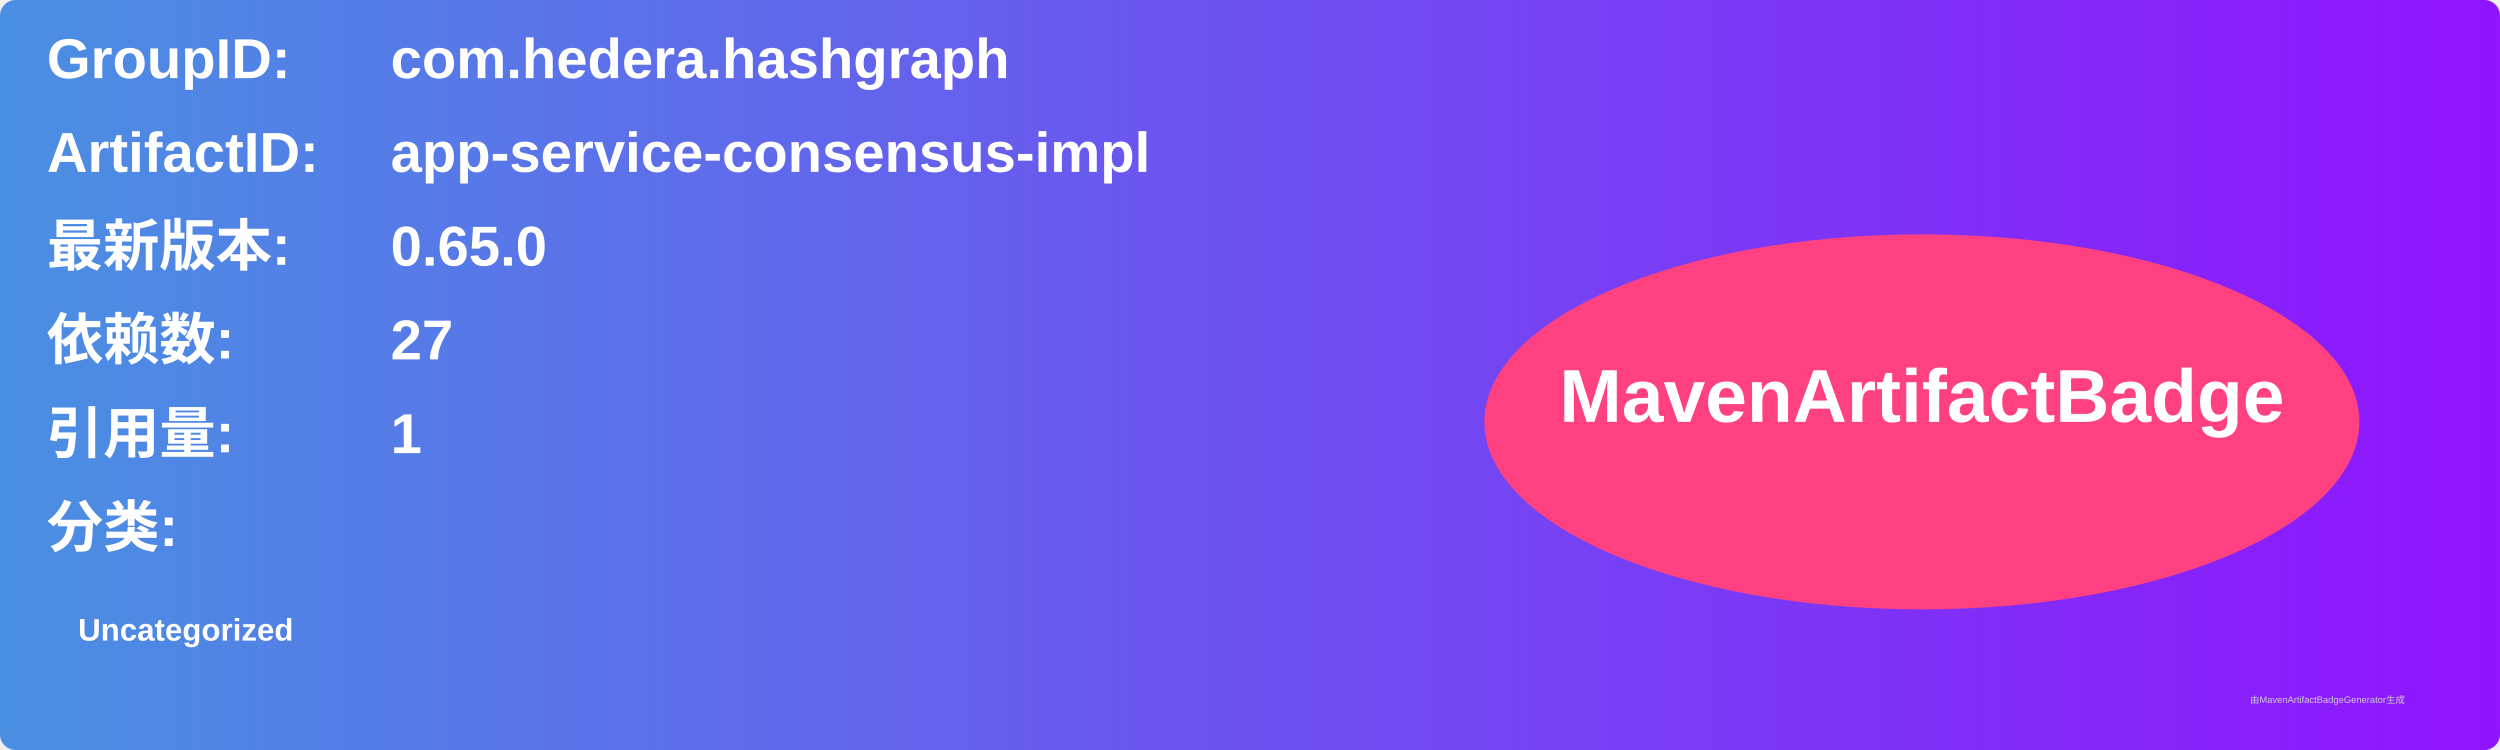
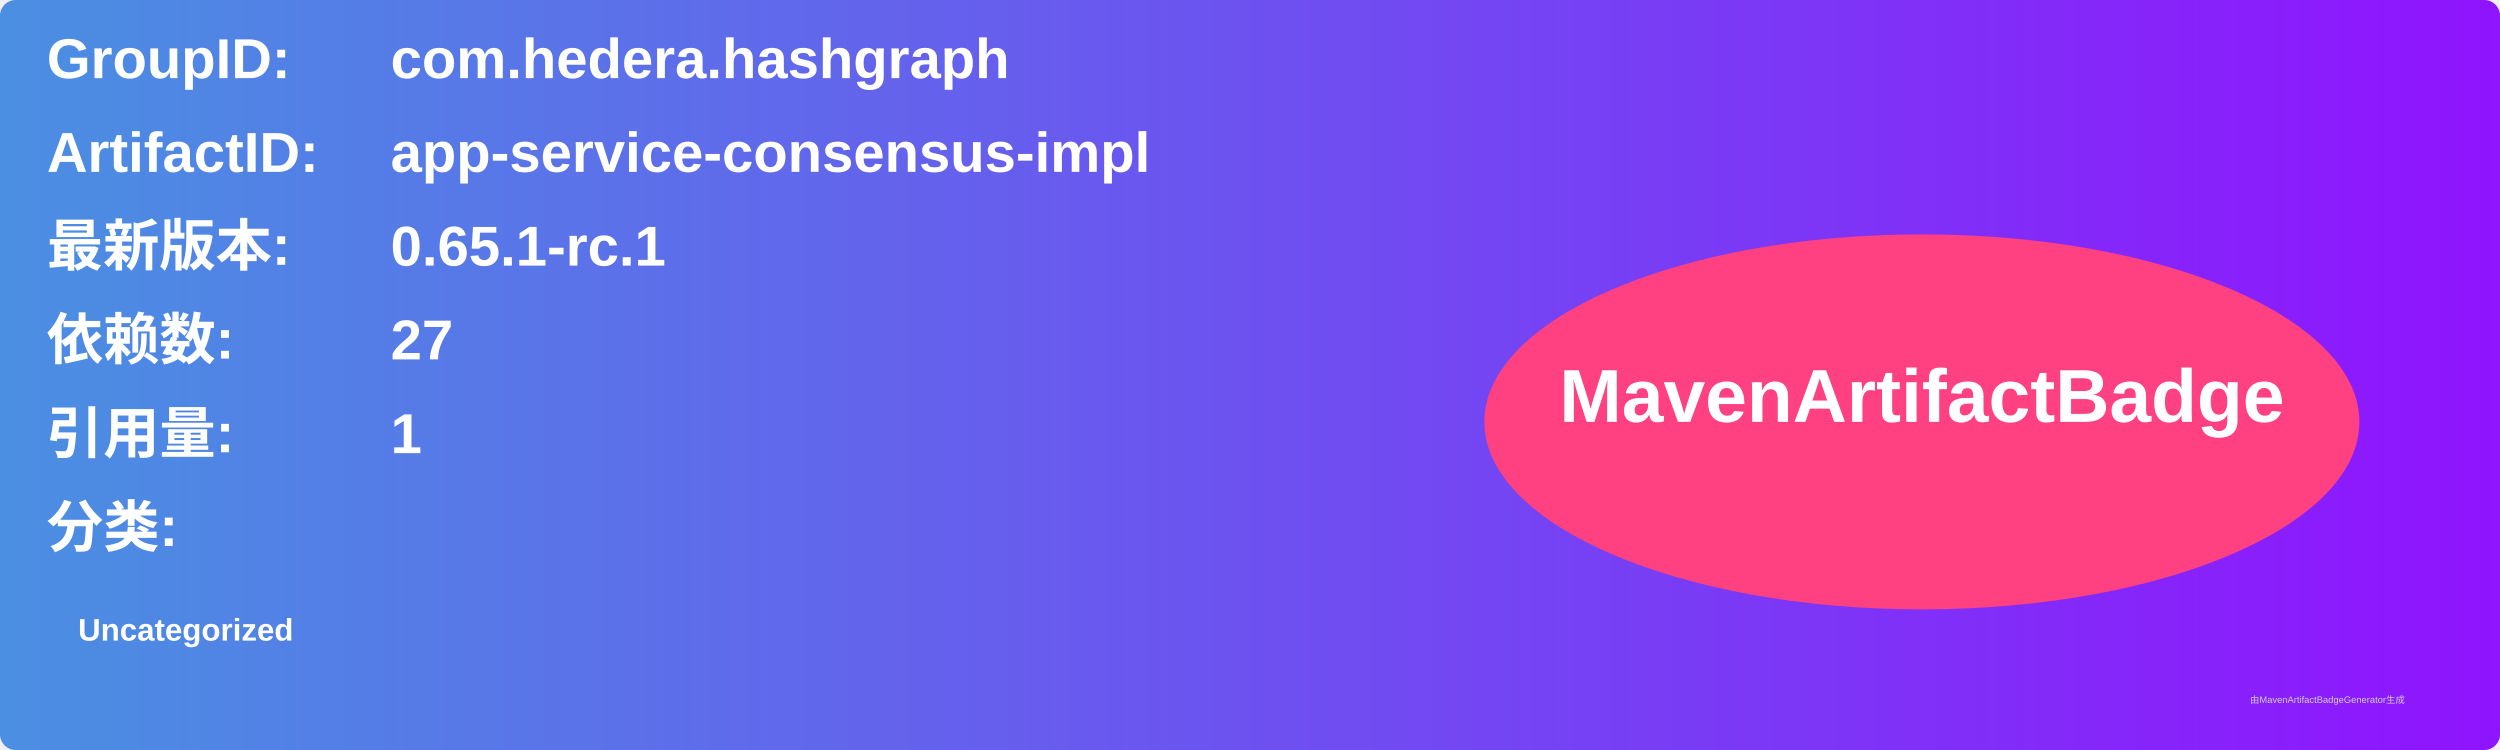
<svg xmlns="http://www.w3.org/2000/svg" width="800" height="240" viewBox="0 0 800 240">
  <linearGradient id="grad" x1="0%" y1="0%" x2="100%" y2="0%">
    <stop offset="0%" stop-color="#4a90e2" />
    <stop offset="100%" stop-color="#9013fe" />
  </linearGradient>
  <rect width="100%" height="100%" rx="5" ry="5" fill="url(#grad)" />
  <g transform="translate(15, 15)">
    <text x="0" y="10" font-family="Arial" font-size="18" fill="white" font-weight="bold" width="260">GroupID:</text>
    <text x="110" y="10" font-family="Arial" font-size="18" fill="white" font-weight="bold" width="460">com.hedera.hashgraph</text>
    <text x="0" y="40" font-family="Arial" font-size="18" fill="white" font-weight="bold" width="260">ArtifactID:</text>
    <text x="110" y="40" font-family="Arial" font-size="18" fill="white" font-weight="bold" width="460">app-service-consensus-impl</text>
    <text x="0" y="70" font-family="Arial" font-size="18" fill="white" font-weight="bold">最新版本:</text>
    <text x="110" y="70" font-family="Arial" font-size="18" fill="white" font-weight="bold">
-       <tspan font-weight="bold">0.65.0</tspan>
+       <tspan font-weight="bold">0.65.1-rc.1</tspan>
    </text>
    <text x="0" y="100" font-family="Arial" font-size="18" fill="white" font-weight="bold">依赖数: </text>
    <text x="110" y="100" font-family="Arial" font-size="18" fill="white">
      <tspan font-weight="bold">27</tspan>
    </text>
    <text x="0" y="130" font-family="Arial" font-size="18" fill="white" font-weight="bold">引用量: </text>
    <text x="110" y="130" font-family="Arial" font-size="18" fill="white">
      <tspan font-weight="bold">1</tspan>
    </text>
    <text x="0" y="160" font-family="Arial" font-size="18" fill="white" font-weight="bold">分类:</text>
    <text x="10" y="190" font-family="Arial" font-size="10" fill="white">
      <tspan font-weight="bold">Uncategorized</tspan>
    </text>
    <ellipse cx="600" cy="120" rx="140" ry="60" fill="#ff4081" />
    <text x="600" y="120" text-anchor="middle" font-family="Arial" font-size="24" fill="white" font-weight="bold">MavenArtifactBadge</text>
  </g>
  <text x="720" y="225" font-family="Arial" font-size="3" fill="#d0d0d0">由MavenArtifactBadgeGenerator生成</text>
</svg>
